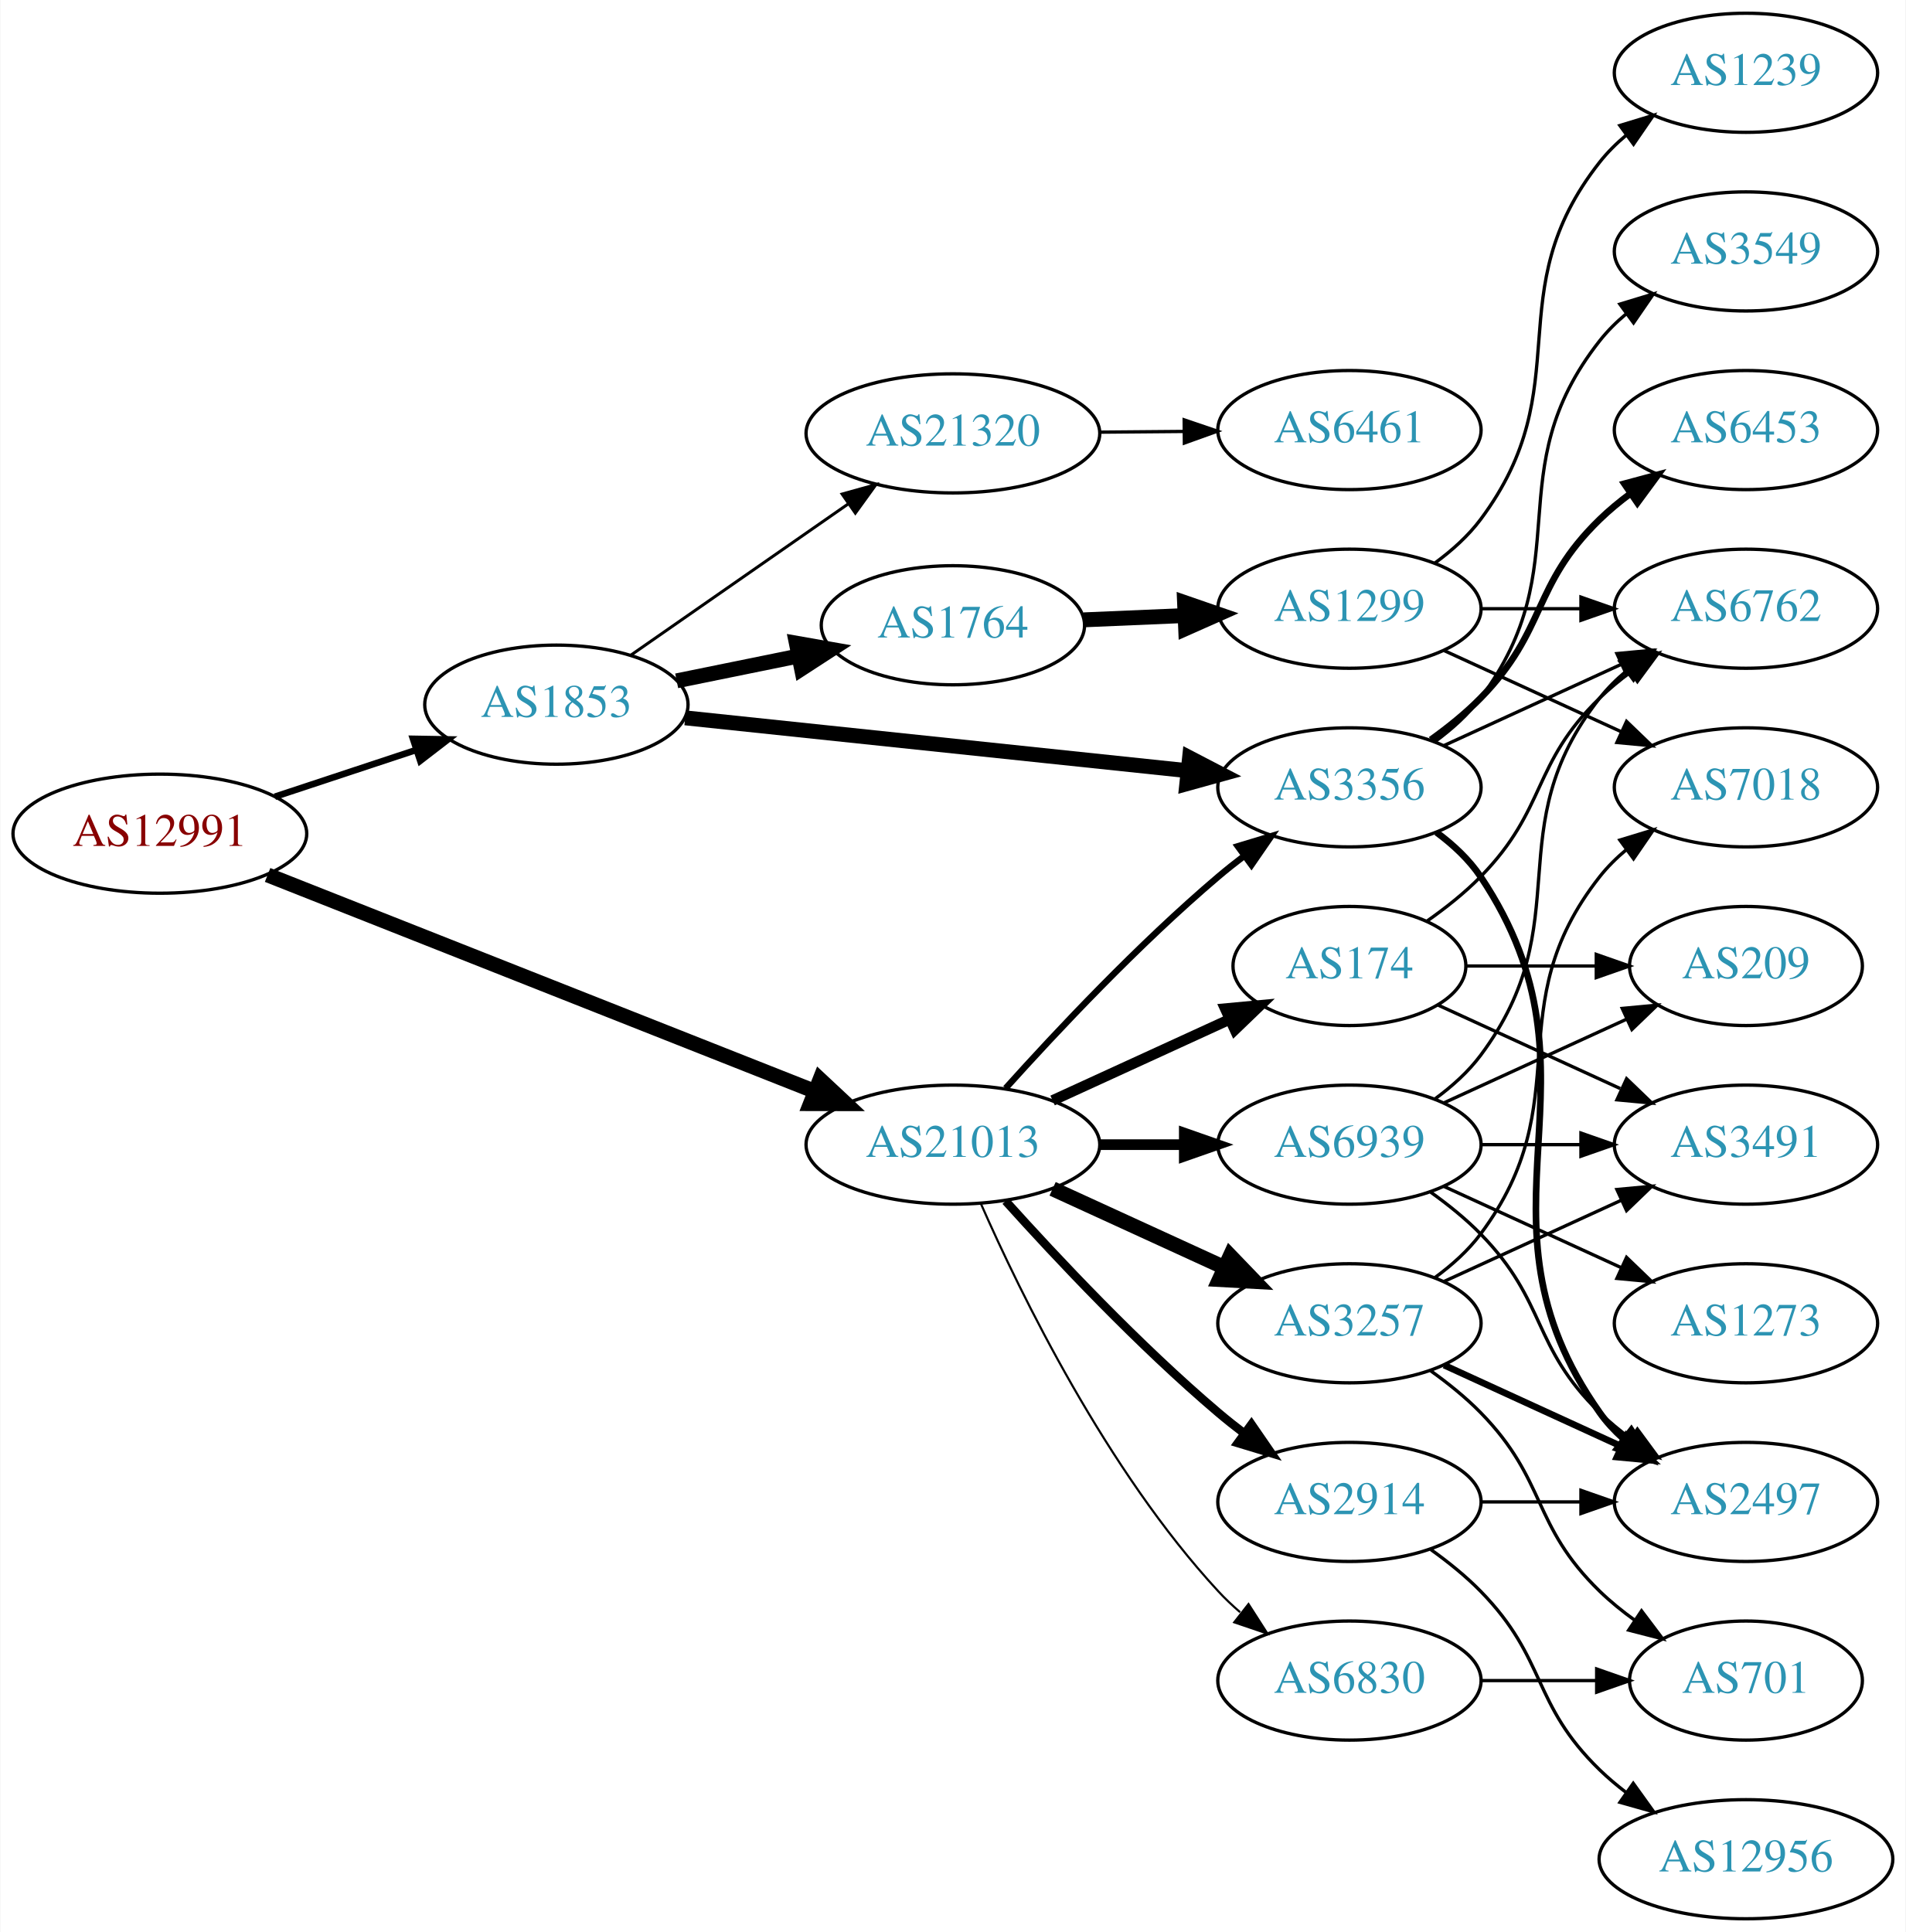
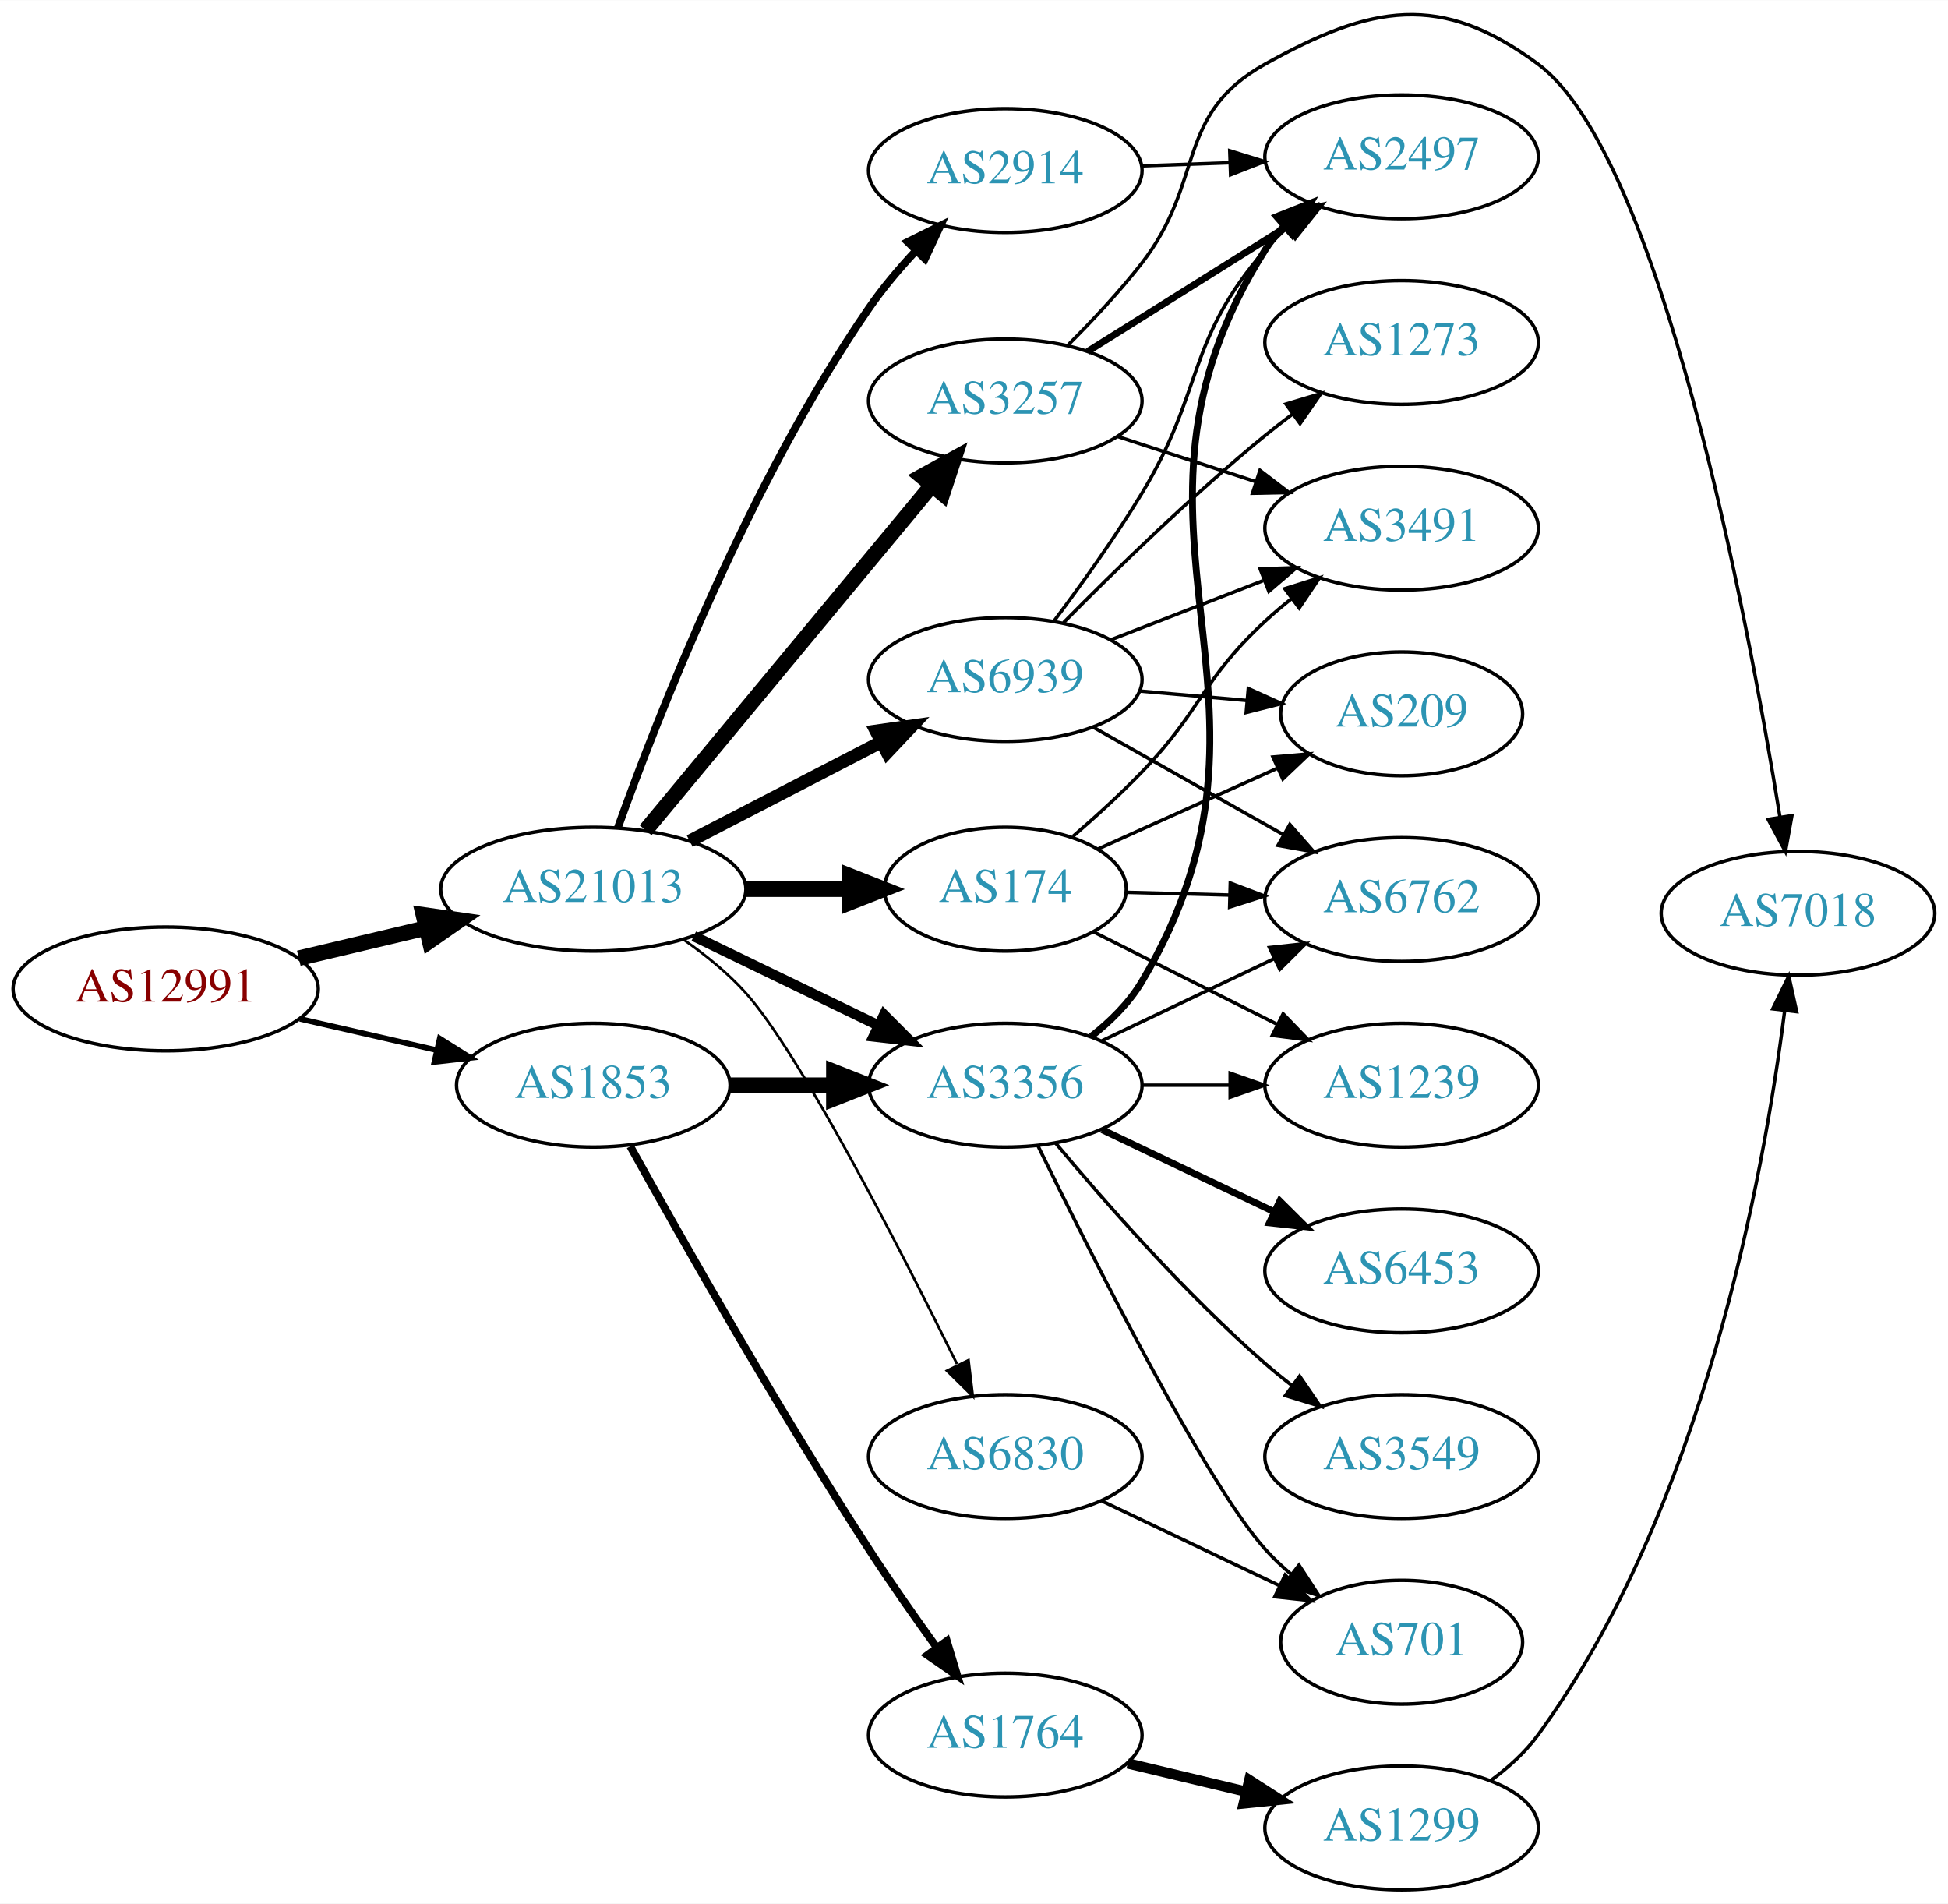
- <svg xmlns="http://www.w3.org/2000/svg" xmlns:xlink="http://www.w3.org/1999/xlink" width="576pt" height="584pt" viewBox="0.00 0.00 575.76 584.00">
-   <g id="graph0" class="graph" transform="scale(1 1) rotate(0) translate(4 580)">
-     <polygon fill="white" stroke="none" points="-4,4 -4,-580 571.762,-580 571.762,4 -4,4" />
+ <svg xmlns="http://www.w3.org/2000/svg" xmlns:xlink="http://www.w3.org/1999/xlink" width="567pt" height="554pt" viewBox="0.00 0.00 566.66 553.54">
+   <g id="graph0" class="graph" transform="scale(1 1) rotate(0) translate(4 549.545)">
+     <polygon fill="white" stroke="none" points="-4,4 -4,-549.545 562.663,-549.545 562.663,4 -4,4" />
    <g id="node1" class="node">
      <g id="a_node1">
        <a xlink:href="/asn/12991" xlink:title="AS12991 ~ Rechenzentrum [AT]">
-           <ellipse fill="#ffffff" stroke="black" cx="44.196" cy="-328" rx="44.393" ry="18" />
-           <text text-anchor="middle" x="44.196" y="-324.3" font-family="Times,serif" font-size="14.00" fill="#880000">AS12991</text>
+           <ellipse fill="#ffffff" stroke="black" cx="44.196" cy="-262" rx="44.393" ry="18" />
+           <text text-anchor="middle" x="44.196" y="-258.3" font-family="Times,serif" font-size="14.00" fill="#880000">AS12991</text>
        </a>
      </g>
    </g>
    <g id="node2" class="node">
      <g id="a_node2">
        <a xlink:href="/asn/1853" xlink:title="AS1853 ~ ACOnet Backbone [AT]">
-           <ellipse fill="#ffffff" stroke="black" cx="164.039" cy="-367" rx="39.794" ry="18" />
-           <text text-anchor="middle" x="164.039" y="-363.3" font-family="Times,serif" font-size="14.00" fill="#2c94b3">AS1853</text>
+           <ellipse fill="#ffffff" stroke="black" cx="168.588" cy="-234" rx="39.794" ry="18" />
+           <text text-anchor="middle" x="168.588" y="-230.3" font-family="Times,serif" font-size="14.00" fill="#2c94b3">AS1853</text>
        </a>
      </g>
    </g>
    <g id="edge1" class="edge">
-       <path fill="none" stroke="black" stroke-width="1.98" d="M78.965,-339.176C92.209,-343.559 107.541,-348.633 121.456,-353.238" />
-       <polygon fill="black" stroke="black" stroke-width="1.98" points="120.695,-356.673 131.288,-356.492 122.894,-350.027 120.695,-356.673" />
+       <path fill="none" stroke="black" stroke-width="1.62" d="M83.251,-253.294C95.765,-250.431 109.792,-247.222 122.762,-244.255" />
+       <polygon fill="black" stroke="black" stroke-width="1.62" points="123.919,-247.581 132.886,-241.939 122.358,-240.757 123.919,-247.581" />
    </g>
    <g id="node3" class="node">
      <g id="a_node3">
        <a xlink:href="/asn/21013" xlink:title="AS21013 ~ Wels, AT [AT]">
-           <ellipse fill="#ffffff" stroke="black" cx="283.881" cy="-234" rx="44.393" ry="18" />
-           <text text-anchor="middle" x="283.881" y="-230.3" font-family="Times,serif" font-size="14.00" fill="#2c94b3">AS21013</text>
+           <ellipse fill="#ffffff" stroke="black" cx="168.588" cy="-291" rx="44.393" ry="18" />
+           <text text-anchor="middle" x="168.588" y="-287.3" font-family="Times,serif" font-size="14.00" fill="#2c94b3">AS21013</text>
        </a>
      </g>
    </g>
    <g id="edge2" class="edge">
-       <path fill="none" stroke="black" stroke-width="4.5" d="M76.759,-315.518C119.318,-298.686 195.161,-268.692 242.028,-250.157" />
-       <polygon fill="black" stroke="black" stroke-width="4.5" points="243.715,-253.724 251.566,-246.384 240.819,-246.401 243.715,-253.724" />
+       <path fill="none" stroke="black" stroke-width="4.5" d="M82.916,-270.938C94.55,-273.694 107.517,-276.766 119.738,-279.662" />
+       <polygon fill="black" stroke="black" stroke-width="4.5" points="119.143,-283.568 129.782,-282.042 120.959,-275.905 119.143,-283.568" />
    </g>
    <g id="node4" class="node">
      <g id="a_node4">
-         <a xlink:href="/asn/3356" xlink:title="AS3356 ~ Level 3 Parent, LLC [US]">
-           <ellipse fill="#ffffff" stroke="black" cx="403.724" cy="-342" rx="39.794" ry="18" />
-           <text text-anchor="middle" x="403.724" y="-338.3" font-family="Times,serif" font-size="14.00" fill="#2c94b3">AS3356</text>
+         <a xlink:href="/asn/1764" xlink:title="AS1764 ~ NEXTLAYER-AS [AT]">
+           <ellipse fill="#ffffff" stroke="black" cx="288.431" cy="-45" rx="39.794" ry="18" />
+           <text text-anchor="middle" x="288.431" y="-41.3" font-family="Times,serif" font-size="14.00" fill="#2c94b3">AS1764</text>
        </a>
      </g>
    </g>
    <g id="edge3" class="edge">
-       <path fill="none" stroke="black" stroke-width="4.5" d="M202.963,-363.011C244.183,-358.675 310.137,-351.738 354.885,-347.032" />
-       <polygon fill="black" stroke="black" stroke-width="4.5" points="355.401,-350.937 364.934,-345.975 354.577,-343.105 355.401,-350.937" />
+       <path fill="none" stroke="black" stroke-width="2.25" d="M179.341,-216.217C193.817,-190.099 222.15,-140.023 248.784,-99 254.969,-89.474 262.117,-79.283 268.571,-70.349" />
+       <polygon fill="black" stroke="black" stroke-width="2.25" points="271.426,-72.374 274.492,-62.232 265.771,-68.249 271.426,-72.374" />
    </g>
    <g id="node5" class="node">
      <g id="a_node5">
-         <a xlink:href="/asn/21320" xlink:title="AS21320 ~ GEANT Vereniging [EU]">
-           <ellipse fill="#ffffff" stroke="black" cx="283.881" cy="-449" rx="44.393" ry="18" />
-           <text text-anchor="middle" x="283.881" y="-445.3" font-family="Times,serif" font-size="14.00" fill="#2c94b3">AS21320</text>
+         <a xlink:href="/asn/3356" xlink:title="AS3356 ~ Level 3 Parent, LLC [US]">
+           <ellipse fill="#ffffff" stroke="black" cx="288.431" cy="-234" rx="39.794" ry="18" />
+           <text text-anchor="middle" x="288.431" y="-230.3" font-family="Times,serif" font-size="14.00" fill="#2c94b3">AS3356</text>
        </a>
      </g>
    </g>
    <g id="edge4" class="edge">
-       <path fill="none" stroke="black" stroke-width="0.9" d="M186.653,-382.04C205.025,-394.824 231.618,-413.329 252.195,-427.647" />
-       <polygon fill="black" stroke="black" stroke-width="0.9" points="250.396,-430.659 260.603,-433.498 254.394,-424.913 250.396,-430.659" />
+       <path fill="none" stroke="black" stroke-width="4.5" d="M208.501,-234C218.054,-234 228.404,-234 238.367,-234" />
+       <polygon fill="black" stroke="black" stroke-width="4.5" points="238.559,-237.938 248.559,-234 238.559,-230.063 238.559,-237.938" />
+     </g>
+     <g id="edge17" class="edge">
+       <path fill="none" stroke="black" stroke-width="3" d="M197.814,-277.347C213.901,-269.566 234.223,-259.737 251.446,-251.406" />
+       <polygon fill="black" stroke="black" stroke-width="3" points="253.171,-254.459 260.649,-246.954 250.123,-248.158 253.171,-254.459" />
+     </g>
+     <g id="node14" class="node">
+       <g id="a_node14">
+         <a xlink:href="/asn/174" xlink:title="AS174 ~ Cogent Communications [US]">
+           <ellipse fill="#ffffff" stroke="black" cx="288.431" cy="-291" rx="35.194" ry="18" />
+           <text text-anchor="middle" x="288.431" y="-287.3" font-family="Times,serif" font-size="14.00" fill="#2c94b3">AS174</text>
+         </a>
+       </g>
+     </g>
+     <g id="edge13" class="edge">
+       <path fill="none" stroke="black" stroke-width="4.5" d="M212.799,-291C222.647,-291 233.127,-291 243.024,-291" />
+       <polygon fill="black" stroke="black" stroke-width="4.5" points="243.076,-294.938 253.076,-291 243.076,-287.063 243.076,-294.938" />
+     </g>
+     <g id="node15" class="node">
+       <g id="a_node15">
+         <a xlink:href="/asn/2914" xlink:title="AS2914 ~ NTT America, Inc. [US]">
+           <ellipse fill="#ffffff" stroke="black" cx="288.431" cy="-500" rx="39.794" ry="18" />
+           <text text-anchor="middle" x="288.431" y="-496.3" font-family="Times,serif" font-size="14.00" fill="#2c94b3">AS2914</text>
+         </a>
+       </g>
+     </g>
+     <g id="edge14" class="edge">
+       <path fill="none" stroke="black" stroke-width="2.25" d="M175.702,-308.797C187.152,-340.766 213.86,-409.301 248.784,-460 252.759,-465.77 257.586,-471.483 262.462,-476.707" />
+       <polygon fill="black" stroke="black" stroke-width="2.25" points="260.056,-479.254 269.547,-483.962 265.064,-474.363 260.056,-479.254" />
+     </g>
+     <g id="node16" class="node">
+       <g id="a_node16">
+         <a xlink:href="/asn/3257" xlink:title="AS3257 ~ GTT [DE]">
+           <ellipse fill="#ffffff" stroke="black" cx="288.431" cy="-433" rx="39.794" ry="18" />
+           <text text-anchor="middle" x="288.431" y="-429.3" font-family="Times,serif" font-size="14.00" fill="#2c94b3">AS3257</text>
+         </a>
+       </g>
+     </g>
+     <g id="edge15" class="edge">
+       <path fill="none" stroke="black" stroke-width="4.5" d="M183.803,-308.129C204.529,-333.104 243.16,-379.654 266.951,-408.322" />
+       <polygon fill="black" stroke="black" stroke-width="4.5" points="264.116,-411.071 273.532,-416.252 270.176,-406.042 264.116,-411.071" />
+     </g>
+     <g id="node17" class="node">
+       <g id="a_node17">
+         <a xlink:href="/asn/6830" xlink:title="AS6830 ~ LGI-UPC [AT]">
+           <ellipse fill="#ffffff" stroke="black" cx="288.431" cy="-126" rx="39.794" ry="18" />
+           <text text-anchor="middle" x="288.431" y="-122.3" font-family="Times,serif" font-size="14.00" fill="#2c94b3">AS6830</text>
+         </a>
+       </g>
+     </g>
+     <g id="edge16" class="edge">
+       <path fill="none" stroke="black" stroke-width="0.75" d="M194.923,-276.279C201.227,-271.879 207.644,-266.693 212.784,-261 228.467,-243.632 257.522,-187.07 274.385,-152.916" />
+       <polygon fill="black" stroke="black" stroke-width="0.75" points="277.734,-154.035 278.998,-143.516 271.45,-150.951 277.734,-154.035" />
+     </g>
+     <g id="node18" class="node">
+       <g id="a_node18">
+         <a xlink:href="/asn/6939" xlink:title="AS6939 ~ Hurricane Electric LLC [US]">
+           <ellipse fill="#ffffff" stroke="black" cx="288.431" cy="-352" rx="39.794" ry="18" />
+           <text text-anchor="middle" x="288.431" y="-348.3" font-family="Times,serif" font-size="14.00" fill="#2c94b3">AS6939</text>
+         </a>
+       </g>
+     </g>
+     <g id="edge18" class="edge">
+       <path fill="none" stroke="black" stroke-width="3.75" d="M196.624,-304.995C213.173,-313.561 234.525,-324.614 252.366,-333.849" />
+       <polygon fill="black" stroke="black" stroke-width="3.75" points="250.842,-337.001 261.331,-338.49 254.06,-330.785 250.842,-337.001" />
    </g>
    <g id="node6" class="node">
      <g id="a_node6">
-         <a xlink:href="/asn/1764" xlink:title="AS1764 ~ NEXTLAYER-AS [AT]">
-           <ellipse fill="#ffffff" stroke="black" cx="283.881" cy="-391" rx="39.794" ry="18" />
-           <text text-anchor="middle" x="283.881" y="-387.3" font-family="Times,serif" font-size="14.00" fill="#2c94b3">AS1764</text>
+         <a xlink:href="/asn/1299" xlink:title="AS1299 ~ Telia Carrier [EU]">
+           <ellipse fill="#ffffff" stroke="black" cx="403.724" cy="-18" rx="39.794" ry="18" />
+           <text text-anchor="middle" x="403.724" y="-14.3" font-family="Times,serif" font-size="14.00" fill="#2c94b3">AS1299</text>
        </a>
      </g>
    </g>
    <g id="edge5" class="edge">
-       <path fill="none" stroke="black" stroke-width="4.5" d="M200.395,-374.201C211.942,-376.552 224.934,-379.198 237.132,-381.683" />
-       <polygon fill="black" stroke="black" stroke-width="4.5" points="236.558,-385.584 247.142,-383.721 238.129,-377.867 236.558,-385.584" />
+       <path fill="none" stroke="black" stroke-width="3" d="M324.038,-36.752C334.909,-34.162 347.064,-31.265 358.506,-28.538" />
+       <polygon fill="black" stroke="black" stroke-width="3" points="359.412,-31.92 368.328,-26.197 357.789,-25.111 359.412,-31.92" />
+     </g>
+     <g id="node8" class="node">
+       <g id="a_node8">
+         <a xlink:href="/asn/6453" xlink:title="AS6453 ~ TATA COMMUNICATIONS (AMERICA) INC [US]">
+           <ellipse fill="#ffffff" stroke="black" cx="403.724" cy="-180" rx="39.794" ry="18" />
+           <text text-anchor="middle" x="403.724" y="-176.3" font-family="Times,serif" font-size="14.00" fill="#2c94b3">AS6453</text>
+         </a>
+       </g>
+     </g>
+     <g id="edge7" class="edge">
+       <path fill="none" stroke="black" stroke-width="2" d="M316.567,-221.066C331.561,-213.919 350.382,-204.948 366.605,-197.215" />
+       <polygon fill="black" stroke="black" stroke-width="2" points="368.288,-200.291 375.809,-192.829 365.276,-193.972 368.288,-200.291" />
+     </g>
+     <g id="node9" class="node">
+       <g id="a_node9">
+         <a xlink:href="/asn/1239" xlink:title="AS1239 ~ Sprint [US]">
+           <ellipse fill="#ffffff" stroke="black" cx="403.724" cy="-234" rx="39.794" ry="18" />
+           <text text-anchor="middle" x="403.724" y="-230.3" font-family="Times,serif" font-size="14.00" fill="#2c94b3">AS1239</text>
+         </a>
+       </g>
+     </g>
+     <g id="edge8" class="edge">
+       <path fill="none" stroke="black" d="M328.103,-234C336.306,-234 345.07,-234 353.602,-234" />
+       <polygon fill="black" stroke="black" points="353.841,-237.5 363.841,-234 353.841,-230.5 353.841,-237.5" />
+     </g>
+     <g id="node10" class="node">
+       <g id="a_node10">
+         <a xlink:href="/asn/3549" xlink:title="AS3549 ~ Level 3 Parent, LLC [US]">
+           <ellipse fill="#ffffff" stroke="black" cx="403.724" cy="-126" rx="39.794" ry="18" />
+           <text text-anchor="middle" x="403.724" y="-122.3" font-family="Times,serif" font-size="14.00" fill="#2c94b3">AS3549</text>
+         </a>
+       </g>
+     </g>
+     <g id="edge9" class="edge">
+       <path fill="none" stroke="black" d="M303.061,-217.183C317.343,-200.071 340.89,-173.255 364.077,-153 366.543,-150.846 369.182,-148.706 371.879,-146.628" />
+       <polygon fill="black" stroke="black" points="374.052,-149.375 380.033,-140.63 369.904,-143.736 374.052,-149.375" />
+     </g>
+     <g id="node11" class="node">
+       <g id="a_node11">
+         <a xlink:href="/asn/6762" xlink:title="AS6762 ~ TELECOM ITALIA SPARKLE S.p.A. [IT]">
+           <ellipse fill="#ffffff" stroke="black" cx="403.724" cy="-288" rx="39.794" ry="18" />
+           <text text-anchor="middle" x="403.724" y="-284.3" font-family="Times,serif" font-size="14.00" fill="#2c94b3">AS6762</text>
+         </a>
+       </g>
+     </g>
+     <g id="edge10" class="edge">
+       <path fill="none" stroke="black" d="M316.567,-246.934C331.561,-254.081 350.382,-263.052 366.605,-270.785" />
+       <polygon fill="black" stroke="black" points="365.276,-274.028 375.809,-275.171 368.288,-267.709 365.276,-274.028" />
+     </g>
+     <g id="node12" class="node">
+       <g id="a_node12">
+         <a xlink:href="/asn/2497" xlink:title="AS2497 ~ Internet Initiative Japan Inc. [JP]">
+           <ellipse fill="#ffffff" stroke="black" cx="403.724" cy="-504" rx="39.794" ry="18" />
+           <text text-anchor="middle" x="403.724" y="-500.3" font-family="Times,serif" font-size="14.00" fill="#2c94b3">AS2497</text>
+         </a>
+       </g>
+     </g>
+     <g id="edge11" class="edge">
+       <path fill="none" stroke="black" stroke-width="2" d="M313.365,-248.138C318.995,-252.542 324.415,-257.877 328.077,-264 377.362,-346.394 312.737,-395.871 364.077,-477 365.636,-479.464 367.51,-481.765 369.581,-483.901" />
+       <polygon fill="black" stroke="black" stroke-width="2" points="367.361,-486.609 377.207,-490.522 371.95,-481.323 367.361,-486.609" />
+     </g>
+     <g id="node13" class="node">
+       <g id="a_node13">
+         <a xlink:href="/asn/701" xlink:title="AS701 ~ UUNET [US]">
+           <ellipse fill="#ffffff" stroke="black" cx="403.724" cy="-72" rx="35.194" ry="18" />
+           <text text-anchor="middle" x="403.724" y="-68.3" font-family="Times,serif" font-size="14.00" fill="#2c94b3">AS701</text>
+         </a>
+       </g>
+     </g>
+     <g id="edge12" class="edge">
+       <path fill="none" stroke="black" d="M297.869,-216.489C313.487,-184.491 346.874,-118.107 364.077,-99 366.393,-96.428 368.998,-93.969 371.733,-91.657" />
+       <polygon fill="black" stroke="black" points="373.871,-94.428 379.656,-85.552 369.599,-88.883 373.871,-94.428" />
+     </g>
+     <g id="node7" class="node">
+       <g id="a_node7">
+         <a xlink:href="/asn/7018" xlink:title="AS7018 ~ AT&amp;T Services, Inc. [US]">
+           <ellipse fill="#ffffff" stroke="black" cx="519.017" cy="-284" rx="39.794" ry="18" />
+           <text text-anchor="middle" x="519.017" y="-280.3" font-family="Times,serif" font-size="14.00" fill="#2c94b3">AS7018</text>
+         </a>
+       </g>
+     </g>
+     <g id="edge6" class="edge">
+       <path fill="none" stroke="black" d="M429.725,-31.829C434.798,-35.562 439.696,-39.981 443.37,-45 491.367,-110.573 509.071,-207.822 515.129,-255.52" />
+       <polygon fill="black" stroke="black" points="511.686,-256.209 516.342,-265.726 518.638,-255.383 511.686,-256.209" />
    </g>
    <g id="edge20" class="edge">
-       <path fill="none" stroke="black" stroke-width="1.929" d="M299.814,-251.044C315.14,-268.097 340.075,-294.65 364.077,-315 366.574,-317.117 369.235,-319.232 371.946,-321.293" />
-       <polygon fill="black" stroke="black" stroke-width="1.929" points="369.983,-324.194 380.123,-327.266 374.112,-318.541 369.983,-324.194" />
-     </g>
-     <g id="node15" class="node">
-       <g id="a_node15">
-         <a xlink:href="/asn/6830" xlink:title="AS6830 ~ LGI-UPC [AT]">
-           <ellipse fill="#ffffff" stroke="black" cx="403.724" cy="-72" rx="39.794" ry="18" />
-           <text text-anchor="middle" x="403.724" y="-68.3" font-family="Times,serif" font-size="14.00" fill="#2c94b3">AS6830</text>
-         </a>
-       </g>
-     </g>
-     <g id="edge15" class="edge">
-       <path fill="none" stroke="black" stroke-width="0.643" d="M292.297,-216.239C304.365,-188.817 330.337,-135.527 364.077,-99 366.108,-96.802 368.347,-94.681 370.693,-92.66" />
-       <polygon fill="black" stroke="black" stroke-width="0.643" points="373.22,-95.126 378.937,-86.206 368.905,-89.614 373.22,-95.126" />
-     </g>
-     <g id="node16" class="node">
-       <g id="a_node16">
-         <a xlink:href="/asn/2914" xlink:title="AS2914 ~ NTT America, Inc. [US]">
-           <ellipse fill="#ffffff" stroke="black" cx="403.724" cy="-126" rx="39.794" ry="18" />
-           <text text-anchor="middle" x="403.724" y="-122.3" font-family="Times,serif" font-size="14.00" fill="#2c94b3">AS2914</text>
-         </a>
-       </g>
-     </g>
-     <g id="edge16" class="edge">
-       <path fill="none" stroke="black" stroke-width="2.571" d="M299.814,-216.956C315.14,-199.903 340.075,-173.35 364.077,-153 366.574,-150.883 369.235,-148.768 371.946,-146.707" />
-       <polygon fill="black" stroke="black" stroke-width="2.571" points="374.112,-149.459 380.123,-140.734 369.983,-143.806 374.112,-149.459" />
-     </g>
-     <g id="node17" class="node">
-       <g id="a_node17">
-         <a xlink:href="/asn/3257" xlink:title="AS3257 ~ GTT [DE]">
-           <ellipse fill="#ffffff" stroke="black" cx="403.724" cy="-180" rx="39.794" ry="18" />
-           <text text-anchor="middle" x="403.724" y="-176.3" font-family="Times,serif" font-size="14.00" fill="#2c94b3">AS3257</text>
-         </a>
-       </g>
-     </g>
-     <g id="edge17" class="edge">
-       <path fill="none" stroke="black" stroke-width="4.5" d="M314.011,-220.652C329.622,-213.498 349.02,-204.609 365.692,-196.97" />
-       <polygon fill="black" stroke="black" stroke-width="4.5" points="367.693,-200.384 375.144,-192.638 364.412,-193.225 367.693,-200.384" />
-     </g>
-     <g id="node18" class="node">
-       <g id="a_node18">
-         <a xlink:href="/asn/174" xlink:title="AS174 ~ Cogent Communications [US]">
-           <ellipse fill="#ffffff" stroke="black" cx="403.724" cy="-288" rx="35.194" ry="18" />
-           <text text-anchor="middle" x="403.724" y="-284.3" font-family="Times,serif" font-size="14.00" fill="#2c94b3">AS174</text>
-         </a>
-       </g>
-     </g>
-     <g id="edge18" class="edge">
-       <path fill="none" stroke="black" stroke-width="3.214" d="M314.011,-247.348C330.228,-254.78 350.531,-264.083 367.62,-271.914" />
-       <polygon fill="black" stroke="black" stroke-width="3.214" points="366.188,-275.108 376.737,-276.092 369.104,-268.744 366.188,-275.108" />
+       <path fill="none" stroke="black" d="M314.014,-278.632C329.608,-270.786 350.037,-260.508 367.359,-251.793" />
+       <polygon fill="black" stroke="black" points="369.252,-254.758 376.612,-247.137 366.106,-248.505 369.252,-254.758" />
+     </g>
+     <g id="edge21" class="edge">
+       <path fill="none" stroke="black" d="M323.73,-290.092C333.107,-289.843 343.457,-289.569 353.492,-289.304" />
+       <polygon fill="black" stroke="black" points="353.877,-292.795 363.781,-289.031 353.691,-285.797 353.877,-292.795" />
    </g>
    <g id="node19" class="node">
      <g id="a_node19">
-         <a xlink:href="/asn/6939" xlink:title="AS6939 ~ Hurricane Electric LLC [US]">
-           <ellipse fill="#ffffff" stroke="black" cx="403.724" cy="-234" rx="39.794" ry="18" />
-           <text text-anchor="middle" x="403.724" y="-230.3" font-family="Times,serif" font-size="14.00" fill="#2c94b3">AS6939</text>
+         <a xlink:href="/asn/3491" xlink:title="AS3491 ~ PCCW Global, Inc. [US]">
+           <ellipse fill="#ffffff" stroke="black" cx="403.724" cy="-396" rx="39.794" ry="18" />
+           <text text-anchor="middle" x="403.724" y="-392.3" font-family="Times,serif" font-size="14.00" fill="#2c94b3">AS3491</text>
        </a>
      </g>
    </g>
    <g id="edge19" class="edge">
-       <path fill="none" stroke="black" stroke-width="3.214" d="M328.092,-234C336.405,-234 345.168,-234 353.65,-234" />
-       <polygon fill="black" stroke="black" stroke-width="3.214" points="353.809,-237.5 363.809,-234 353.809,-230.5 353.809,-237.5" />
-     </g>
-     <g id="node8" class="node">
-       <g id="a_node8">
-         <a xlink:href="/asn/3549" xlink:title="AS3549 ~ Level 3 Parent, LLC [US]">
-           <ellipse fill="#ffffff" stroke="black" cx="523.566" cy="-504" rx="39.794" ry="18" />
-           <text text-anchor="middle" x="523.566" y="-500.3" font-family="Times,serif" font-size="14.00" fill="#2c94b3">AS3549</text>
-         </a>
-       </g>
-     </g>
-     <g id="edge7" class="edge">
-       <path fill="none" stroke="black" d="M429.655,-355.882C434.731,-359.611 439.649,-364.016 443.37,-369 473.642,-409.542 448.072,-437.246 479.37,-477 481.695,-479.953 484.439,-482.67 487.398,-485.147" />
-       <polygon fill="black" stroke="black" points="485.457,-488.064 495.595,-491.145 489.591,-482.415 485.457,-488.064" />
-     </g>
-     <g id="node9" class="node">
-       <g id="a_node9">
-         <a xlink:href="/asn/6762" xlink:title="AS6762 ~ TELECOM ITALIA SPARKLE S.p.A. [IT]">
-           <ellipse fill="#ffffff" stroke="black" cx="523.566" cy="-396" rx="39.794" ry="18" />
-           <text text-anchor="middle" x="523.566" y="-392.3" font-family="Times,serif" font-size="14.00" fill="#2c94b3">AS6762</text>
-         </a>
-       </g>
-     </g>
-     <g id="edge8" class="edge">
-       <path fill="none" stroke="black" d="M432.353,-354.661C448.31,-361.973 468.58,-371.261 485.863,-379.181" />
-       <polygon fill="black" stroke="black" points="484.562,-382.435 495.111,-383.419 487.478,-376.071 484.562,-382.435" />
-     </g>
-     <g id="node10" class="node">
-       <g id="a_node10">
-         <a xlink:href="/asn/2497" xlink:title="AS2497 ~ Internet Initiative Japan Inc. [JP]">
-           <ellipse fill="#ffffff" stroke="black" cx="523.566" cy="-126" rx="39.794" ry="18" />
-           <text text-anchor="middle" x="523.566" y="-122.3" font-family="Times,serif" font-size="14.00" fill="#2c94b3">AS2497</text>
-         </a>
-       </g>
-     </g>
-     <g id="edge9" class="edge">
-       <path fill="none" stroke="black" stroke-width="2" d="M430.043,-328.393C435.099,-324.649 439.91,-320.169 443.37,-315 484.395,-253.706 436.791,-213.225 479.37,-153 481.361,-150.184 483.748,-147.599 486.364,-145.24" />
-       <polygon fill="black" stroke="black" stroke-width="2" points="488.917,-147.694 494.733,-138.838 484.664,-142.135 488.917,-147.694" />
-     </g>
-     <g id="node11" class="node">
-       <g id="a_node11">
-         <a xlink:href="/asn/6453" xlink:title="AS6453 ~ TATA COMMUNICATIONS (AMERICA) INC [US]">
-           <ellipse fill="#ffffff" stroke="black" cx="523.566" cy="-450" rx="39.794" ry="18" />
-           <text text-anchor="middle" x="523.566" y="-446.3" font-family="Times,serif" font-size="14.00" fill="#2c94b3">AS6453</text>
-         </a>
-       </g>
-     </g>
-     <g id="edge10" class="edge">
-       <path fill="none" stroke="black" stroke-width="2" d="M428.318,-356.389C433.574,-360.148 438.906,-364.437 443.37,-369 463.543,-389.617 458.677,-402.906 479.37,-423 482.215,-425.763 485.389,-428.386 488.689,-430.834" />
-       <polygon fill="black" stroke="black" stroke-width="2" points="486.806,-433.786 497.037,-436.538 490.755,-428.006 486.806,-433.786" />
-     </g>
-     <g id="node7" class="node">
-       <g id="a_node7">
-         <a xlink:href="/asn/6461" xlink:title="AS6461 ~ ZAYO-6461 [US]">
-           <ellipse fill="#ffffff" stroke="black" cx="403.724" cy="-450" rx="39.794" ry="18" />
-           <text text-anchor="middle" x="403.724" y="-446.3" font-family="Times,serif" font-size="14.00" fill="#2c94b3">AS6461</text>
-         </a>
-       </g>
-     </g>
-     <g id="edge6" class="edge">
-       <path fill="none" stroke="black" d="M328.092,-449.367C336.405,-449.437 345.168,-449.512 353.65,-449.584" />
-       <polygon fill="black" stroke="black" points="353.779,-453.085 363.809,-449.67 353.839,-446.085 353.779,-453.085" />
-     </g>
-     <g id="node12" class="node">
-       <g id="a_node12">
-         <a xlink:href="/asn/1299" xlink:title="AS1299 ~ Telia Carrier [EU]">
-           <ellipse fill="#ffffff" stroke="black" cx="403.724" cy="-396" rx="39.794" ry="18" />
-           <text text-anchor="middle" x="403.724" y="-392.3" font-family="Times,serif" font-size="14.00" fill="#2c94b3">AS1299</text>
-         </a>
-       </g>
-     </g>
-     <g id="edge11" class="edge">
-       <path fill="none" stroke="black" stroke-width="4.5" d="M323.467,-392.637C333.234,-393.052 343.85,-393.502 354.044,-393.935" />
-       <polygon fill="black" stroke="black" stroke-width="4.5" points="353.893,-397.869 364.051,-394.359 354.227,-390.001 353.893,-397.869" />
-     </g>
-     <g id="edge14" class="edge">
-       <path fill="none" stroke="black" d="M443.636,-396C453.19,-396 463.539,-396 473.502,-396" />
-       <polygon fill="black" stroke="black" points="473.695,-399.5 483.695,-396 473.694,-392.5 473.695,-399.5" />
-     </g>
-     <g id="node13" class="node">
-       <g id="a_node13">
-         <a xlink:href="/asn/7018" xlink:title="AS7018 ~ AT&amp;T Services, Inc. [US]">
-           <ellipse fill="#ffffff" stroke="black" cx="523.566" cy="-342" rx="39.794" ry="18" />
-           <text text-anchor="middle" x="523.566" y="-338.3" font-family="Times,serif" font-size="14.00" fill="#2c94b3">AS7018</text>
-         </a>
-       </g>
-     </g>
-     <g id="edge12" class="edge">
-       <path fill="none" stroke="black" d="M432.353,-383.339C448.31,-376.027 468.58,-366.739 485.863,-358.819" />
-       <polygon fill="black" stroke="black" points="487.478,-361.929 495.111,-354.581 484.562,-355.565 487.478,-361.929" />
-     </g>
-     <g id="node14" class="node">
-       <g id="a_node14">
-         <a xlink:href="/asn/1239" xlink:title="AS1239 ~ Sprint [US]">
-           <ellipse fill="#ffffff" stroke="black" cx="523.566" cy="-558" rx="39.794" ry="18" />
-           <text text-anchor="middle" x="523.566" y="-554.3" font-family="Times,serif" font-size="14.00" fill="#2c94b3">AS1239</text>
-         </a>
-       </g>
-     </g>
-     <g id="edge13" class="edge">
-       <path fill="none" stroke="black" d="M429.655,-409.882C434.731,-413.611 439.649,-418.016 443.37,-423 473.642,-463.542 448.072,-491.246 479.37,-531 481.695,-533.953 484.439,-536.67 487.398,-539.147" />
-       <polygon fill="black" stroke="black" points="485.457,-542.064 495.595,-545.145 489.591,-536.415 485.457,-542.064" />
+       <path fill="none" stroke="black" d="M308.081,-306.325C314.618,-311.974 321.872,-318.569 328.077,-325 345.621,-343.183 345.546,-351.824 364.077,-369 366.478,-371.225 369.073,-373.415 371.741,-375.525" />
+       <polygon fill="black" stroke="black" points="369.742,-378.4 379.85,-381.573 373.927,-372.789 369.742,-378.4" />
    </g>
    <g id="node20" class="node">
      <g id="a_node20">
-         <a xlink:href="/asn/701" xlink:title="AS701 ~ UUNET [US]">
-           <ellipse fill="#ffffff" stroke="black" cx="523.566" cy="-72" rx="35.194" ry="18" />
-           <text text-anchor="middle" x="523.566" y="-68.3" font-family="Times,serif" font-size="14.00" fill="#2c94b3">AS701</text>
-         </a>
-       </g>
-     </g>
-     <g id="edge21" class="edge">
-       <path fill="none" stroke="black" d="M443.636,-72C454.723,-72 466.883,-72 478.265,-72" />
-       <polygon fill="black" stroke="black" points="478.447,-75.5 488.447,-72 478.447,-68.5 478.447,-75.5" />
+         <a xlink:href="/asn/209" xlink:title="AS209 ~ CenturyLink Communications, LLC [US]">
+           <ellipse fill="#ffffff" stroke="black" cx="403.724" cy="-342" rx="35.194" ry="18" />
+           <text text-anchor="middle" x="403.724" y="-338.3" font-family="Times,serif" font-size="14.00" fill="#2c94b3">AS209</text>
+         </a>
+       </g>
+     </g>
+     <g id="edge22" class="edge">
+       <path fill="none" stroke="black" d="M315.422,-302.7C330.823,-309.633 350.548,-318.513 367.352,-326.077" />
+       <polygon fill="black" stroke="black" points="366.298,-329.441 376.853,-330.354 369.171,-323.058 366.298,-329.441" />
+     </g>
+     <g id="edge32" class="edge">
+       <path fill="none" stroke="black" d="M328.103,-501.365C336.306,-501.655 345.07,-501.964 353.602,-502.266" />
+       <polygon fill="black" stroke="black" points="353.724,-505.772 363.841,-502.627 353.971,-498.776 353.724,-505.772" />
+     </g>
+     <g id="edge25" class="edge">
+       <path fill="none" stroke="black" d="M306.82,-449.4C313.788,-456.369 321.668,-464.773 328.077,-473 346.723,-496.934 337.564,-516.251 364.077,-531 394.874,-548.132 415.075,-552.008 443.37,-531 479.008,-504.54 504.201,-371.04 513.765,-312.071" />
+       <polygon fill="black" stroke="black" points="517.258,-312.396 515.368,-301.971 510.344,-311.298 517.258,-312.396" />
+     </g>
+     <g id="edge24" class="edge">
+       <path fill="none" stroke="black" stroke-width="2" d="M312.357,-447.368C329.138,-457.884 352.126,-472.29 370.716,-483.941" />
+       <polygon fill="black" stroke="black" stroke-width="2" points="369.11,-487.065 379.442,-489.41 372.828,-481.134 369.11,-487.065" />
    </g>
    <g id="edge23" class="edge">
-       <path fill="none" stroke="black" d="M443.636,-126C453.19,-126 463.539,-126 473.502,-126" />
-       <polygon fill="black" stroke="black" points="473.695,-129.5 483.695,-126 473.694,-122.5 473.695,-129.5" />
+       <path fill="none" stroke="black" d="M320.989,-422.693C333.407,-418.638 347.84,-413.924 361.091,-409.597" />
+       <polygon fill="black" stroke="black" points="362.522,-412.811 370.942,-406.38 360.349,-406.157 362.522,-412.811" />
+     </g>
+     <g id="edge26" class="edge">
+       <path fill="none" stroke="black" d="M316.567,-113.066C331.999,-105.71 351.485,-96.423 368.02,-88.541" />
+       <polygon fill="black" stroke="black" points="369.84,-91.551 377.361,-84.089 366.828,-85.232 369.84,-91.551" />
+     </g>
+     <g id="edge29" class="edge">
+       <path fill="none" stroke="black" d="M314.014,-338.113C330.196,-328.971 351.584,-316.889 369.304,-306.879" />
+       <polygon fill="black" stroke="black" points="371.204,-309.826 378.189,-301.86 367.761,-303.731 371.204,-309.826" />
+     </g>
+     <g id="edge27" class="edge">
+       <path fill="none" stroke="black" d="M302.653,-369.055C310.46,-379.461 320.305,-393.186 328.077,-406 346.426,-436.251 340.878,-450.288 364.077,-477 366.04,-479.259 368.23,-481.424 370.542,-483.475" />
+       <polygon fill="black" stroke="black" points="368.72,-486.498 378.726,-489.983 373.077,-481.019 368.72,-486.498" />
+     </g>
+     <g id="edge28" class="edge">
+       <path fill="none" stroke="black" d="M319.197,-363.56C332.727,-368.815 348.92,-375.104 363.432,-380.74" />
+       <polygon fill="black" stroke="black" points="362.567,-384.159 373.156,-384.517 365.102,-377.634 362.567,-384.159" />
+     </g>
+     <g id="edge30" class="edge">
+       <path fill="none" stroke="black" d="M327.471,-348.642C337.499,-347.757 348.402,-346.795 358.716,-345.884" />
+       <polygon fill="black" stroke="black" points="359.127,-349.362 368.78,-344.996 358.511,-342.389 359.127,-349.362" />
    </g>
    <g id="node21" class="node">
      <g id="a_node21">
-         <a xlink:href="/asn/12956" xlink:title="AS12956 ~ TELXIUS [ES]">
-           <ellipse fill="#ffffff" stroke="black" cx="523.566" cy="-18" rx="44.393" ry="18" />
-           <text text-anchor="middle" x="523.566" y="-14.3" font-family="Times,serif" font-size="14.00" fill="#2c94b3">AS12956</text>
-         </a>
-       </g>
-     </g>
-     <g id="edge22" class="edge">
-       <path fill="none" stroke="black" d="M428.318,-111.611C433.574,-107.852 438.906,-103.563 443.37,-99 463.543,-78.383 458.677,-65.094 479.37,-45 481.857,-42.586 484.594,-40.278 487.447,-38.1" />
-       <polygon fill="black" stroke="black" points="489.502,-40.934 495.683,-32.329 485.485,-35.202 489.502,-40.934" />
-     </g>
-     <g id="edge24" class="edge">
-       <path fill="none" stroke="black" stroke-width="2" d="M432.353,-167.339C448.31,-160.027 468.58,-150.739 485.863,-142.819" />
-       <polygon fill="black" stroke="black" stroke-width="2" points="487.478,-145.929 495.111,-138.581 484.562,-139.565 487.478,-145.929" />
-     </g>
-     <g id="edge27" class="edge">
-       <path fill="none" stroke="black" d="M429.655,-193.882C434.731,-197.611 439.649,-202.016 443.37,-207 473.642,-247.542 448.072,-275.246 479.37,-315 481.695,-317.953 484.439,-320.67 487.398,-323.147" />
-       <polygon fill="black" stroke="black" points="485.457,-326.064 495.595,-329.145 489.591,-320.415 485.457,-326.064" />
-     </g>
-     <g id="edge26" class="edge">
-       <path fill="none" stroke="black" d="M428.318,-165.611C433.574,-161.852 438.906,-157.563 443.37,-153 463.543,-132.383 458.677,-119.094 479.37,-99 482.598,-95.866 486.249,-92.911 490.027,-90.188" />
-       <polygon fill="black" stroke="black" points="492.006,-93.075 498.387,-84.617 488.125,-87.25 492.006,-93.075" />
-     </g>
-     <g id="node22" class="node">
-       <g id="a_node22">
-         <a xlink:href="/asn/3491" xlink:title="AS3491 ~ PCCW Global, Inc. [US]">
-           <ellipse fill="#ffffff" stroke="black" cx="523.566" cy="-234" rx="39.794" ry="18" />
-           <text text-anchor="middle" x="523.566" y="-230.3" font-family="Times,serif" font-size="14.00" fill="#2c94b3">AS3491</text>
-         </a>
-       </g>
-     </g>
-     <g id="edge25" class="edge">
-       <path fill="none" stroke="black" d="M432.353,-192.661C448.31,-199.973 468.58,-209.261 485.863,-217.181" />
-       <polygon fill="black" stroke="black" points="484.562,-220.435 495.111,-221.419 487.478,-214.071 484.562,-220.435" />
-     </g>
-     <g id="edge30" class="edge">
-       <path fill="none" stroke="black" d="M427.107,-301.532C432.748,-305.49 438.562,-310.086 443.37,-315 463.543,-335.617 458.677,-348.906 479.37,-369 482.215,-371.763 485.389,-374.386 488.689,-376.834" />
-       <polygon fill="black" stroke="black" points="486.806,-379.786 497.037,-382.538 490.755,-374.006 486.806,-379.786" />
-     </g>
-     <g id="edge28" class="edge">
-       <path fill="none" stroke="black" d="M430.585,-276.149C446.705,-268.762 467.708,-259.138 485.573,-250.952" />
-       <polygon fill="black" stroke="black" points="487.492,-253.923 495.125,-246.575 484.575,-247.559 487.492,-253.923" />
-     </g>
-     <g id="node23" class="node">
-       <g id="a_node23">
-         <a xlink:href="/asn/209" xlink:title="AS209 ~ CenturyLink Communications, LLC [US]">
-           <ellipse fill="#ffffff" stroke="black" cx="523.566" cy="-288" rx="35.194" ry="18" />
-           <text text-anchor="middle" x="523.566" y="-284.3" font-family="Times,serif" font-size="14.00" fill="#2c94b3">AS209</text>
-         </a>
-       </g>
-     </g>
-     <g id="edge29" class="edge">
-       <path fill="none" stroke="black" d="M439.125,-288C451.347,-288 465.283,-288 478.218,-288" />
-       <polygon fill="black" stroke="black" points="478.326,-291.5 488.326,-288 478.326,-284.5 478.326,-291.5" />
-     </g>
-     <g id="edge35" class="edge">
-       <path fill="none" stroke="black" d="M429.655,-247.882C434.731,-251.611 439.649,-256.016 443.37,-261 473.642,-301.542 448.072,-329.246 479.37,-369 481.695,-371.953 484.439,-374.67 487.398,-377.147" />
-       <polygon fill="black" stroke="black" points="485.457,-380.064 495.595,-383.145 489.591,-374.415 485.457,-380.064" />
-     </g>
-     <g id="edge32" class="edge">
-       <path fill="none" stroke="black" d="M428.318,-219.611C433.574,-215.852 438.906,-211.563 443.37,-207 463.543,-186.383 458.677,-173.094 479.37,-153 482.215,-150.237 485.389,-147.614 488.689,-145.166" />
-       <polygon fill="black" stroke="black" points="490.755,-147.994 497.037,-139.462 486.806,-142.214 490.755,-147.994" />
-     </g>
-     <g id="edge33" class="edge">
-       <path fill="none" stroke="black" d="M443.636,-234C453.19,-234 463.539,-234 473.502,-234" />
-       <polygon fill="black" stroke="black" points="473.695,-237.5 483.695,-234 473.694,-230.5 473.695,-237.5" />
+         <a xlink:href="/asn/1273" xlink:title="AS1273 ~ Vodafone Group PLC [EU]">
+           <ellipse fill="#ffffff" stroke="black" cx="403.724" cy="-450" rx="39.794" ry="18" />
+           <text text-anchor="middle" x="403.724" y="-446.3" font-family="Times,serif" font-size="14.00" fill="#2c94b3">AS1273</text>
+         </a>
+       </g>
    </g>
    <g id="edge31" class="edge">
-       <path fill="none" stroke="black" d="M432.353,-246.661C448.769,-254.183 469.75,-263.798 487.347,-271.861" />
-       <polygon fill="black" stroke="black" points="486.176,-275.174 496.725,-276.158 489.092,-268.811 486.176,-275.174" />
-     </g>
-     <g id="node24" class="node">
-       <g id="a_node24">
-         <a xlink:href="/asn/1273" xlink:title="AS1273 ~ Vodafone Group PLC [EU]">
-           <ellipse fill="#ffffff" stroke="black" cx="523.566" cy="-180" rx="39.794" ry="18" />
-           <text text-anchor="middle" x="523.566" y="-176.3" font-family="Times,serif" font-size="14.00" fill="#2c94b3">AS1273</text>
-         </a>
-       </g>
-     </g>
-     <g id="edge34" class="edge">
-       <path fill="none" stroke="black" d="M432.353,-221.339C448.31,-214.027 468.58,-204.739 485.863,-196.819" />
-       <polygon fill="black" stroke="black" points="487.478,-199.929 495.111,-192.581 484.562,-193.565 487.478,-199.929" />
+       <path fill="none" stroke="black" d="M305.381,-368.532C320.068,-383.419 342.749,-405.572 364.077,-423 366.612,-425.072 369.299,-427.155 372.027,-429.196" />
+       <polygon fill="black" stroke="black" points="370.078,-432.106 380.23,-435.137 374.184,-426.436 370.078,-432.106" />
    </g>
  </g>
</svg>
